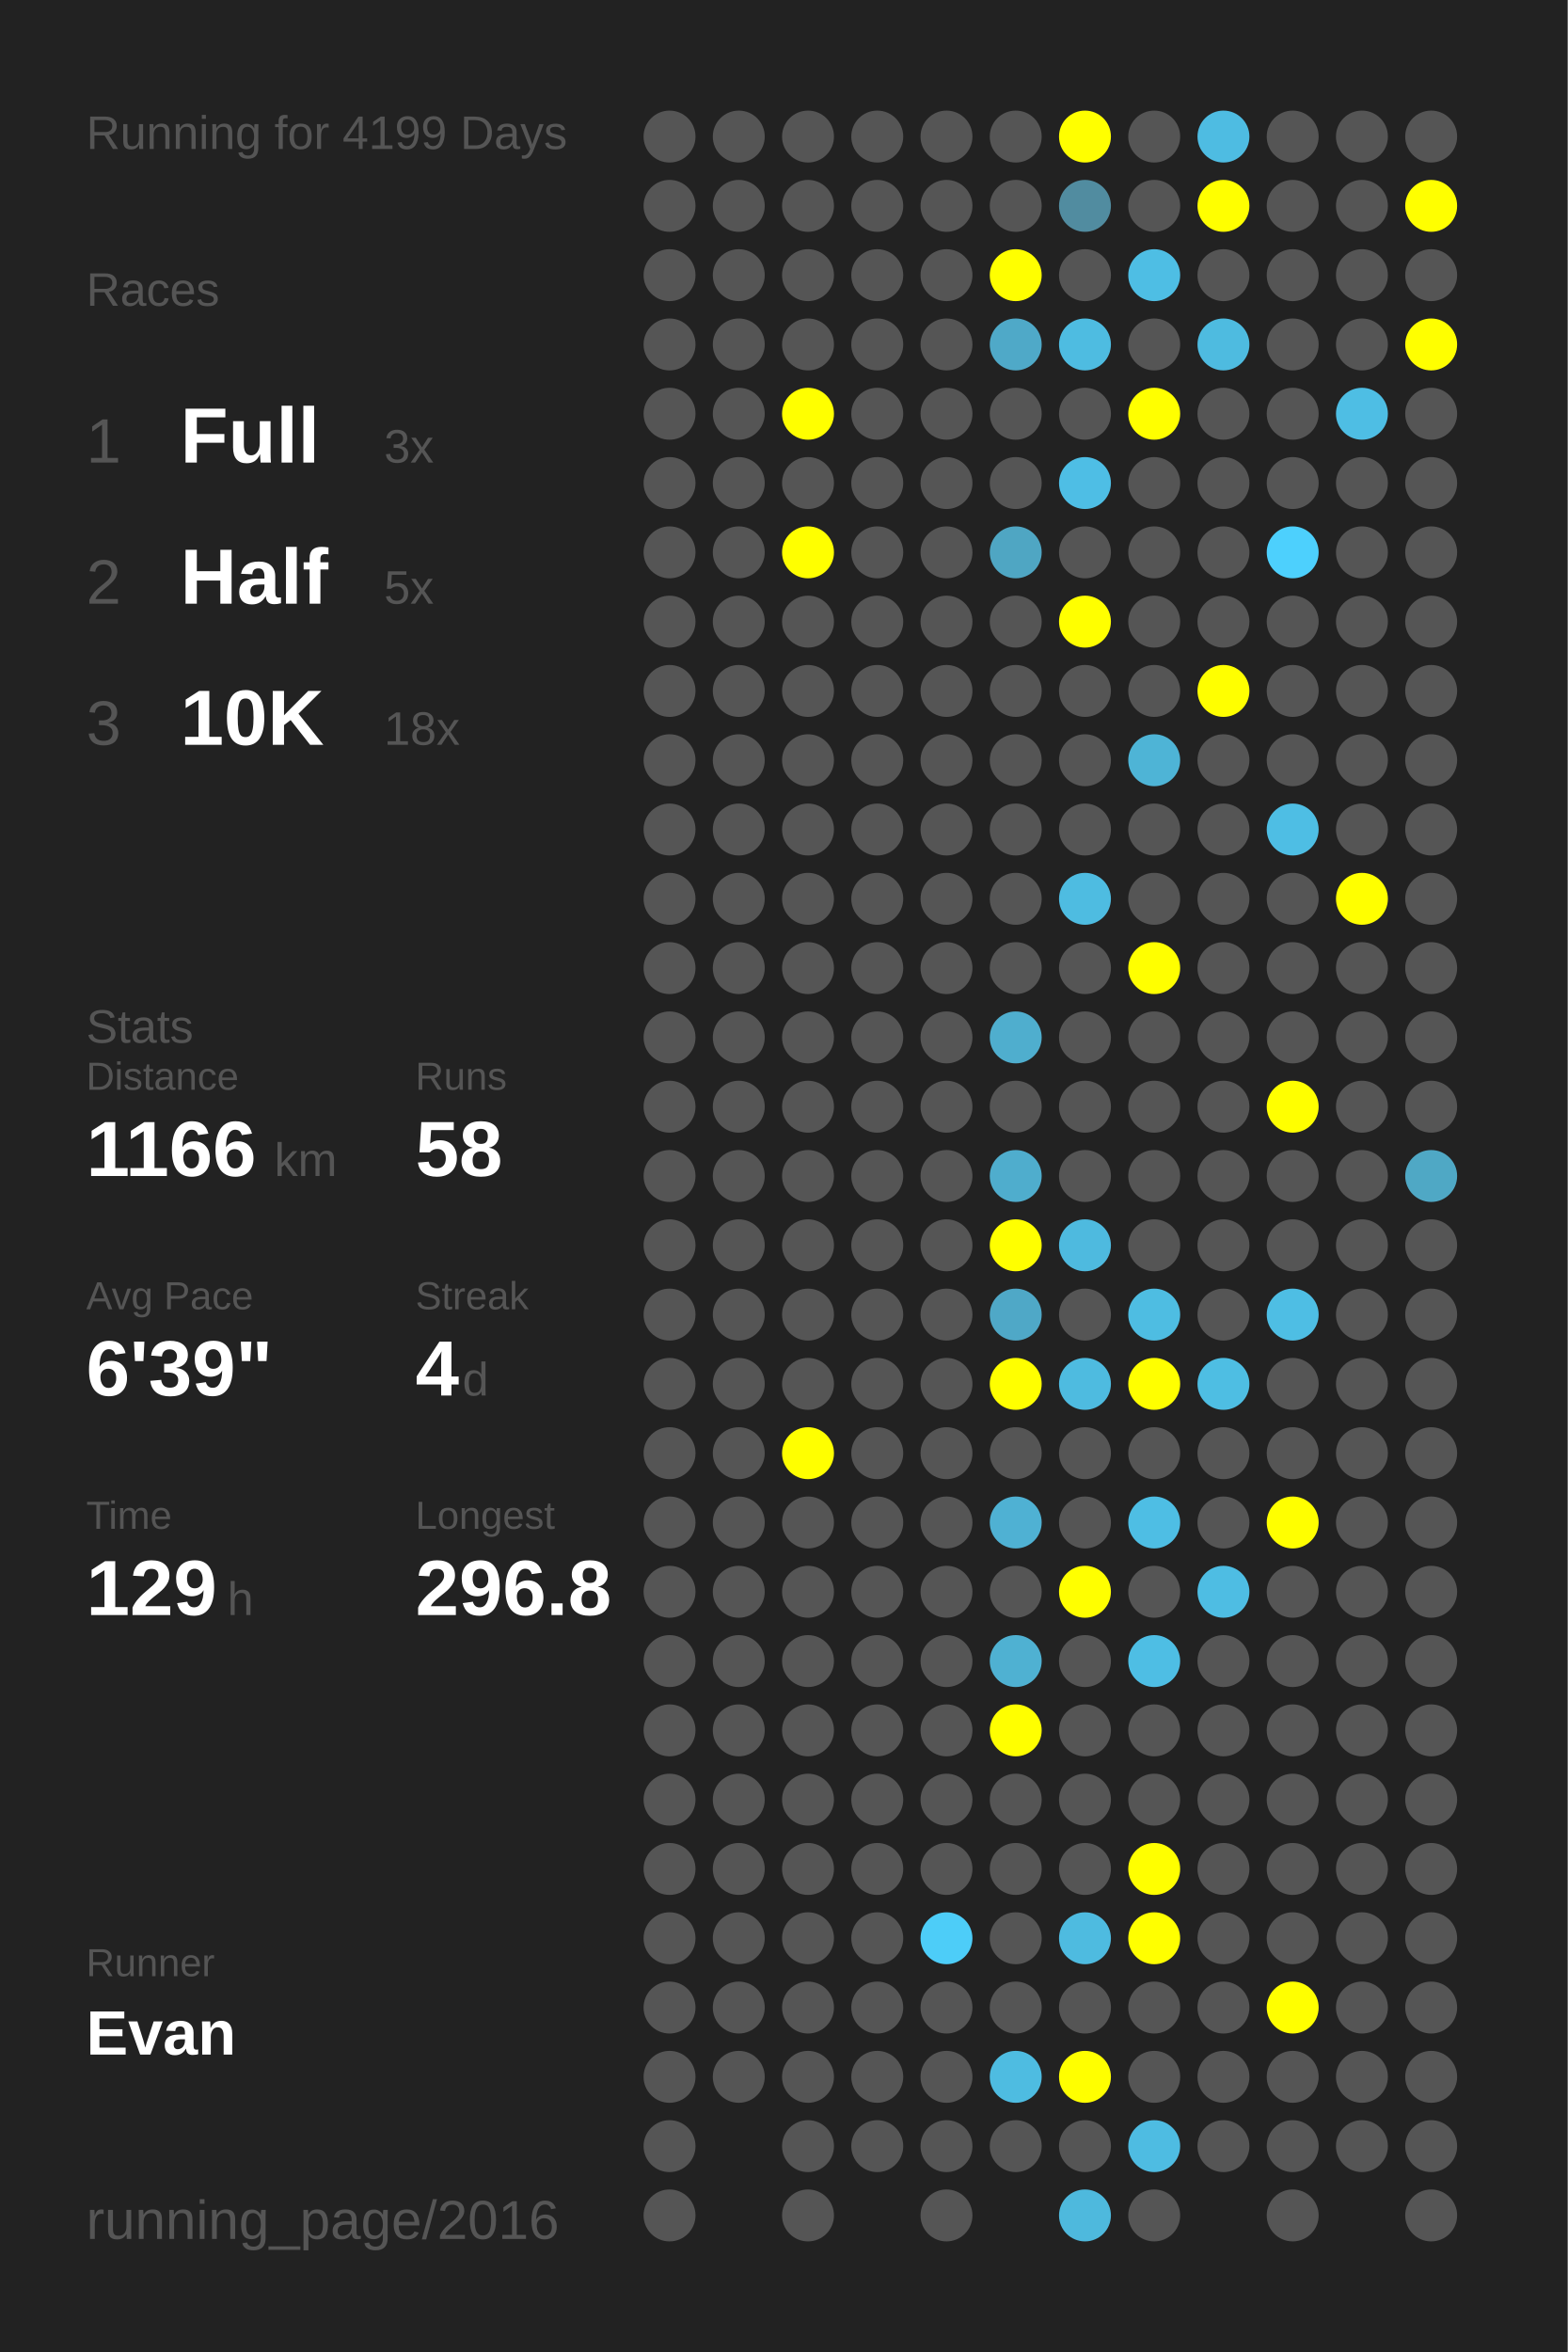
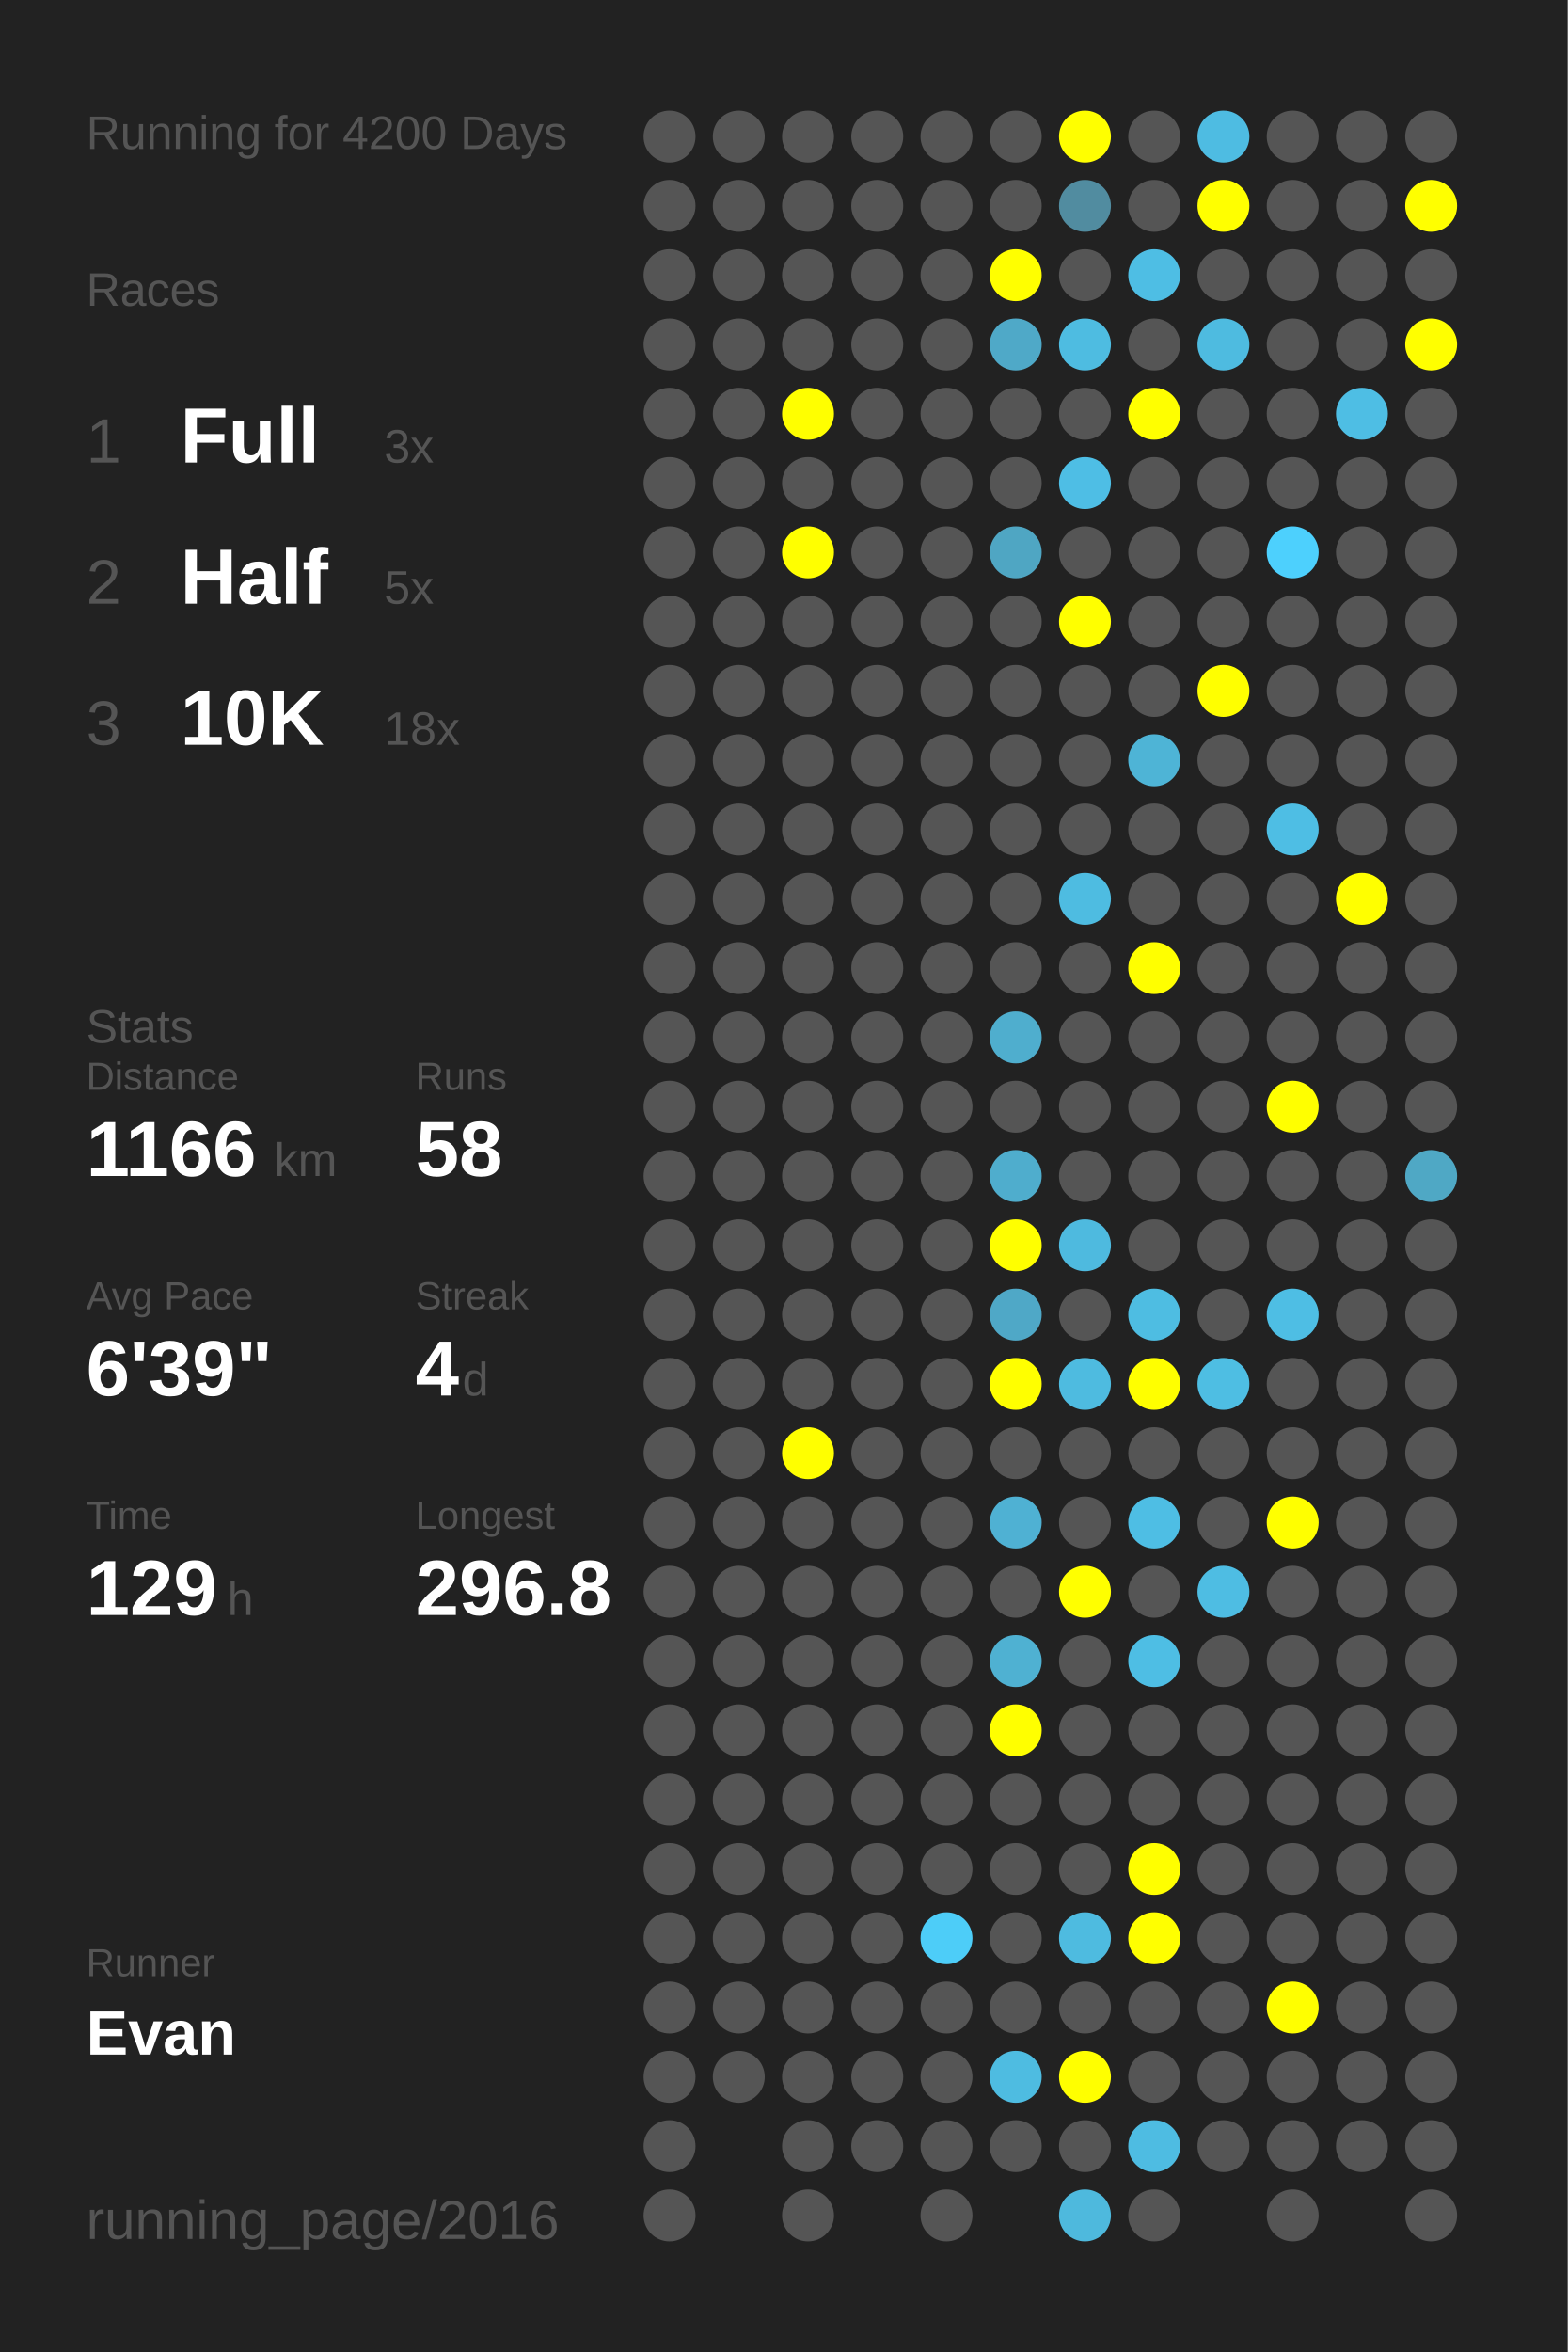
<svg xmlns="http://www.w3.org/2000/svg" baseProfile="full" height="300mm" version="1.1" viewBox="0,0,200,300" width="200mm">
  <defs />
  <rect fill="#222222" height="300" width="200" x="0" y="0" />
-   <text fill="#555555" style="font-size:6px; font-family:Arial;" x="11" y="19">Running for 4199 Days</text>
+   <text fill="#555555" style="font-size:6px; font-family:Arial;" x="11" y="19">Running for 4200 Days</text>
  <text fill="#555555" style="font-size:6px; font-family:Arial;" x="11" y="39">Races</text>
  <text fill="#555555" style="font-size:8px; font-family:Arial;" x="11" y="59">1</text>
  <text fill="#FFFFFF" style="font-size:10px; font-family:Arial; font-weight:bold;" x="23" y="59">Full</text>
  <text fill="#555555" style="font-size:6px; font-family:Arial;" x="49" y="59">3x</text>
  <text fill="#555555" style="font-size:8px; font-family:Arial;" x="11" y="77">2</text>
  <text fill="#FFFFFF" style="font-size:10px; font-family:Arial; font-weight:bold;" x="23" y="77">Half</text>
  <text fill="#555555" style="font-size:6px; font-family:Arial;" x="49" y="77">5x</text>
  <text fill="#555555" style="font-size:8px; font-family:Arial;" x="11" y="95">3</text>
  <text fill="#FFFFFF" style="font-size:10px; font-family:Arial; font-weight:bold;" x="23" y="95">10K</text>
  <text fill="#555555" style="font-size:6px; font-family:Arial;" x="49" y="95">18x</text>
  <text fill="#555555" style="font-size:6px; font-family:Arial;" x="11" y="133">Stats</text>
  <text fill="#555555" style="font-size:5px; font-family:Arial;" x="11" y="139">Distance</text>
  <text fill="#FFFFFF" style="font-size:10px; font-family:Arial; font-weight:bold;" x="11" y="150">1166</text>
  <text fill="#555555" style="font-size:6px; font-family:Arial;" x="35" y="150">km</text>
  <text fill="#555555" style="font-size:5px; font-family:Arial;" x="53" y="139">Runs</text>
  <text fill="#FFFFFF" style="font-size:10px; font-family:Arial; font-weight:bold;" x="53" y="150">58</text>
  <text fill="#555555" style="font-size:5px; font-family:Arial;" x="11" y="167">Avg Pace</text>
  <text fill="#FFFFFF" style="font-size:10px; font-family:Arial; font-weight:bold;" x="11" y="178">6'39"</text>
  <text fill="#555555" style="font-size:5px; font-family:Arial;" x="53" y="167">Streak</text>
  <text fill="#FFFFFF" style="font-size:10px; font-family:Arial; font-weight:bold;" x="53" y="178">4</text>
  <text fill="#555555" style="font-size:6px; font-family:Arial;" x="59" y="178">d</text>
  <text fill="#555555" style="font-size:5px; font-family:Arial;" x="11" y="195">Time</text>
  <text fill="#FFFFFF" style="font-size:10px; font-family:Arial; font-weight:bold;" x="11" y="206">129</text>
  <text fill="#555555" style="font-size:6px; font-family:Arial;" x="29" y="206">h</text>
  <text fill="#555555" style="font-size:5px; font-family:Arial;" x="53" y="195">Longest</text>
  <text fill="#FFFFFF" style="font-size:10px; font-family:Arial; font-weight:bold;" x="53" y="206">296.8</text>
  <text fill="#555555" style="font-size:5px; font-family:Arial;" x="11" y="252.065">Runner</text>
  <text fill="#FFFFFF" style="font-size:8px; font-family:Arial; font-weight:bold;" x="11" y="262.065">Evan</text>
  <text fill="#555555" style="font-size:7px; font-family:Arial;" x="11" y="285.581">running_page/2016</text>
  <circle cx="85.417" cy="17.419" fill="#555555" r="3.312" />
  <circle cx="85.417" cy="26.258" fill="#555555" r="3.312" />
  <circle cx="85.417" cy="35.097" fill="#555555" r="3.312" />
  <circle cx="85.417" cy="43.935" fill="#555555" r="3.312" />
  <circle cx="85.417" cy="52.774" fill="#555555" r="3.312" />
  <circle cx="85.417" cy="61.613" fill="#555555" r="3.312" />
  <circle cx="85.417" cy="70.452" fill="#555555" r="3.312" />
  <circle cx="85.417" cy="79.29" fill="#555555" r="3.312" />
  <circle cx="85.417" cy="88.129" fill="#555555" r="3.312" />
  <circle cx="85.417" cy="96.968" fill="#555555" r="3.312" />
  <circle cx="85.417" cy="105.806" fill="#555555" r="3.312" />
  <circle cx="85.417" cy="114.645" fill="#555555" r="3.312" />
  <circle cx="85.417" cy="123.484" fill="#555555" r="3.312" />
  <circle cx="85.417" cy="132.323" fill="#555555" r="3.312" />
  <circle cx="85.417" cy="141.161" fill="#555555" r="3.312" />
  <circle cx="85.417" cy="150" fill="#555555" r="3.312" />
  <circle cx="85.417" cy="158.839" fill="#555555" r="3.312" />
  <circle cx="85.417" cy="167.677" fill="#555555" r="3.312" />
  <circle cx="85.417" cy="176.516" fill="#555555" r="3.312" />
  <circle cx="85.417" cy="185.355" fill="#555555" r="3.312" />
  <circle cx="85.417" cy="194.194" fill="#555555" r="3.312" />
  <circle cx="85.417" cy="203.032" fill="#555555" r="3.312" />
  <circle cx="85.417" cy="211.871" fill="#555555" r="3.312" />
  <circle cx="85.417" cy="220.71" fill="#555555" r="3.312" />
  <circle cx="85.417" cy="229.548" fill="#555555" r="3.312" />
  <circle cx="85.417" cy="238.387" fill="#555555" r="3.312" />
  <circle cx="85.417" cy="247.226" fill="#555555" r="3.312" />
  <circle cx="85.417" cy="256.065" fill="#555555" r="3.312" />
  <circle cx="85.417" cy="264.903" fill="#555555" r="3.312" />
  <circle cx="85.417" cy="273.742" fill="#555555" r="3.312" />
  <circle cx="85.417" cy="282.581" fill="#555555" r="3.312" />
  <circle cx="94.25" cy="17.419" fill="#555555" r="3.312" />
  <circle cx="94.25" cy="26.258" fill="#555555" r="3.312" />
  <circle cx="94.25" cy="35.097" fill="#555555" r="3.312" />
  <circle cx="94.25" cy="43.935" fill="#555555" r="3.312" />
  <circle cx="94.25" cy="52.774" fill="#555555" r="3.312" />
  <circle cx="94.25" cy="61.613" fill="#555555" r="3.312" />
  <circle cx="94.25" cy="70.452" fill="#555555" r="3.312" />
  <circle cx="94.25" cy="79.29" fill="#555555" r="3.312" />
  <circle cx="94.25" cy="88.129" fill="#555555" r="3.312" />
  <circle cx="94.25" cy="96.968" fill="#555555" r="3.312" />
  <circle cx="94.25" cy="105.806" fill="#555555" r="3.312" />
  <circle cx="94.25" cy="114.645" fill="#555555" r="3.312" />
  <circle cx="94.25" cy="123.484" fill="#555555" r="3.312" />
  <circle cx="94.25" cy="132.323" fill="#555555" r="3.312" />
  <circle cx="94.25" cy="141.161" fill="#555555" r="3.312" />
  <circle cx="94.25" cy="150" fill="#555555" r="3.312" />
  <circle cx="94.25" cy="158.839" fill="#555555" r="3.312" />
  <circle cx="94.25" cy="167.677" fill="#555555" r="3.312" />
  <circle cx="94.25" cy="176.516" fill="#555555" r="3.312" />
  <circle cx="94.25" cy="185.355" fill="#555555" r="3.312" />
  <circle cx="94.25" cy="194.194" fill="#555555" r="3.312" />
  <circle cx="94.25" cy="203.032" fill="#555555" r="3.312" />
  <circle cx="94.25" cy="211.871" fill="#555555" r="3.312" />
  <circle cx="94.25" cy="220.71" fill="#555555" r="3.312" />
  <circle cx="94.25" cy="229.548" fill="#555555" r="3.312" />
  <circle cx="94.25" cy="238.387" fill="#555555" r="3.312" />
  <circle cx="94.25" cy="247.226" fill="#555555" r="3.312" />
  <circle cx="94.25" cy="256.065" fill="#555555" r="3.312" />
  <circle cx="94.25" cy="264.903" fill="#555555" r="3.312" />
  <circle cx="103.083" cy="17.419" fill="#555555" r="3.312" />
  <circle cx="103.083" cy="26.258" fill="#555555" r="3.312" />
  <circle cx="103.083" cy="35.097" fill="#555555" r="3.312" />
  <circle cx="103.083" cy="43.935" fill="#555555" r="3.312" />
  <circle cx="103.083" cy="52.774" fill="#FFFF00" r="3.312" />
  <circle cx="103.083" cy="61.613" fill="#555555" r="3.312" />
  <circle cx="103.083" cy="70.452" fill="#FFFF00" r="3.312" />
  <circle cx="103.083" cy="79.29" fill="#555555" r="3.312" />
  <circle cx="103.083" cy="88.129" fill="#555555" r="3.312" />
  <circle cx="103.083" cy="96.968" fill="#555555" r="3.312" />
  <circle cx="103.083" cy="105.806" fill="#555555" r="3.312" />
  <circle cx="103.083" cy="114.645" fill="#555555" r="3.312" />
  <circle cx="103.083" cy="123.484" fill="#555555" r="3.312" />
  <circle cx="103.083" cy="132.323" fill="#555555" r="3.312" />
  <circle cx="103.083" cy="141.161" fill="#555555" r="3.312" />
  <circle cx="103.083" cy="150" fill="#555555" r="3.312" />
  <circle cx="103.083" cy="158.839" fill="#555555" r="3.312" />
  <circle cx="103.083" cy="167.677" fill="#555555" r="3.312" />
  <circle cx="103.083" cy="176.516" fill="#555555" r="3.312" />
  <circle cx="103.083" cy="185.355" fill="#FFFF00" r="3.312" />
  <circle cx="103.083" cy="194.194" fill="#555555" r="3.312" />
  <circle cx="103.083" cy="203.032" fill="#555555" r="3.312" />
  <circle cx="103.083" cy="211.871" fill="#555555" r="3.312" />
  <circle cx="103.083" cy="220.71" fill="#555555" r="3.312" />
  <circle cx="103.083" cy="229.548" fill="#555555" r="3.312" />
  <circle cx="103.083" cy="238.387" fill="#555555" r="3.312" />
  <circle cx="103.083" cy="247.226" fill="#555555" r="3.312" />
  <circle cx="103.083" cy="256.065" fill="#555555" r="3.312" />
  <circle cx="103.083" cy="264.903" fill="#555555" r="3.312" />
  <circle cx="103.083" cy="273.742" fill="#555555" r="3.312" />
  <circle cx="103.083" cy="282.581" fill="#555555" r="3.312" />
  <circle cx="111.917" cy="17.419" fill="#555555" r="3.312" />
  <circle cx="111.917" cy="26.258" fill="#555555" r="3.312" />
  <circle cx="111.917" cy="35.097" fill="#555555" r="3.312" />
  <circle cx="111.917" cy="43.935" fill="#555555" r="3.312" />
  <circle cx="111.917" cy="52.774" fill="#555555" r="3.312" />
  <circle cx="111.917" cy="61.613" fill="#555555" r="3.312" />
  <circle cx="111.917" cy="70.452" fill="#555555" r="3.312" />
  <circle cx="111.917" cy="79.29" fill="#555555" r="3.312" />
  <circle cx="111.917" cy="88.129" fill="#555555" r="3.312" />
  <circle cx="111.917" cy="96.968" fill="#555555" r="3.312" />
  <circle cx="111.917" cy="105.806" fill="#555555" r="3.312" />
  <circle cx="111.917" cy="114.645" fill="#555555" r="3.312" />
  <circle cx="111.917" cy="123.484" fill="#555555" r="3.312" />
  <circle cx="111.917" cy="132.323" fill="#555555" r="3.312" />
  <circle cx="111.917" cy="141.161" fill="#555555" r="3.312" />
  <circle cx="111.917" cy="150" fill="#555555" r="3.312" />
  <circle cx="111.917" cy="158.839" fill="#555555" r="3.312" />
  <circle cx="111.917" cy="167.677" fill="#555555" r="3.312" />
  <circle cx="111.917" cy="176.516" fill="#555555" r="3.312" />
  <circle cx="111.917" cy="185.355" fill="#555555" r="3.312" />
  <circle cx="111.917" cy="194.194" fill="#555555" r="3.312" />
  <circle cx="111.917" cy="203.032" fill="#555555" r="3.312" />
  <circle cx="111.917" cy="211.871" fill="#555555" r="3.312" />
  <circle cx="111.917" cy="220.71" fill="#555555" r="3.312" />
  <circle cx="111.917" cy="229.548" fill="#555555" r="3.312" />
  <circle cx="111.917" cy="238.387" fill="#555555" r="3.312" />
  <circle cx="111.917" cy="247.226" fill="#555555" r="3.312" />
  <circle cx="111.917" cy="256.065" fill="#555555" r="3.312" />
  <circle cx="111.917" cy="264.903" fill="#555555" r="3.312" />
  <circle cx="111.917" cy="273.742" fill="#555555" r="3.312" />
  <circle cx="120.75" cy="17.419" fill="#555555" r="3.312" />
  <circle cx="120.75" cy="26.258" fill="#555555" r="3.312" />
  <circle cx="120.75" cy="35.097" fill="#555555" r="3.312" />
  <circle cx="120.75" cy="43.935" fill="#555555" r="3.312" />
  <circle cx="120.75" cy="52.774" fill="#555555" r="3.312" />
  <circle cx="120.75" cy="61.613" fill="#555555" r="3.312" />
  <circle cx="120.75" cy="70.452" fill="#555555" r="3.312" />
  <circle cx="120.75" cy="79.29" fill="#555555" r="3.312" />
  <circle cx="120.75" cy="88.129" fill="#555555" r="3.312" />
  <circle cx="120.75" cy="96.968" fill="#555555" r="3.312" />
  <circle cx="120.75" cy="105.806" fill="#555555" r="3.312" />
  <circle cx="120.75" cy="114.645" fill="#555555" r="3.312" />
  <circle cx="120.75" cy="123.484" fill="#555555" r="3.312" />
  <circle cx="120.75" cy="132.323" fill="#555555" r="3.312" />
  <circle cx="120.75" cy="141.161" fill="#555555" r="3.312" />
  <circle cx="120.75" cy="150" fill="#555555" r="3.312" />
  <circle cx="120.75" cy="158.839" fill="#555555" r="3.312" />
  <circle cx="120.75" cy="167.677" fill="#555555" r="3.312" />
  <circle cx="120.75" cy="176.516" fill="#555555" r="3.312" />
  <circle cx="120.75" cy="185.355" fill="#555555" r="3.312" />
  <circle cx="120.75" cy="194.194" fill="#555555" r="3.312" />
  <circle cx="120.75" cy="203.032" fill="#555555" r="3.312" />
  <circle cx="120.75" cy="211.871" fill="#555555" r="3.312" />
  <circle cx="120.75" cy="220.71" fill="#555555" r="3.312" />
  <circle cx="120.75" cy="229.548" fill="#555555" r="3.312" />
  <circle cx="120.75" cy="238.387" fill="#555555" r="3.312" />
  <circle cx="120.75" cy="247.226" fill="#4dcdf8" r="3.312" />
  <circle cx="120.75" cy="256.065" fill="#555555" r="3.312" />
  <circle cx="120.75" cy="264.903" fill="#555555" r="3.312" />
  <circle cx="120.75" cy="273.742" fill="#555555" r="3.312" />
  <circle cx="120.75" cy="282.581" fill="#555555" r="3.312" />
  <circle cx="129.583" cy="17.419" fill="#555555" r="3.312" />
  <circle cx="129.583" cy="26.258" fill="#555555" r="3.312" />
  <circle cx="129.583" cy="35.097" fill="#FFFF00" r="3.312" />
  <circle cx="129.583" cy="43.935" fill="#4fa9c8" r="3.312" />
  <circle cx="129.583" cy="52.774" fill="#555555" r="3.312" />
  <circle cx="129.583" cy="61.613" fill="#555555" r="3.312" />
  <circle cx="129.583" cy="70.452" fill="#4fa6c3" r="3.312" />
  <circle cx="129.583" cy="79.29" fill="#555555" r="3.312" />
  <circle cx="129.583" cy="88.129" fill="#555555" r="3.312" />
  <circle cx="129.583" cy="96.968" fill="#555555" r="3.312" />
  <circle cx="129.583" cy="105.806" fill="#555555" r="3.312" />
  <circle cx="129.583" cy="114.645" fill="#555555" r="3.312" />
  <circle cx="129.583" cy="123.484" fill="#555555" r="3.312" />
  <circle cx="129.583" cy="132.323" fill="#4faece" r="3.312" />
  <circle cx="129.583" cy="141.161" fill="#555555" r="3.312" />
  <circle cx="129.583" cy="150" fill="#4fadcd" r="3.312" />
  <circle cx="129.583" cy="158.839" fill="#FFFF00" r="3.312" />
  <circle cx="129.583" cy="167.677" fill="#4fa8c7" r="3.312" />
  <circle cx="129.583" cy="176.516" fill="#FFFF00" r="3.312" />
  <circle cx="129.583" cy="185.355" fill="#555555" r="3.312" />
  <circle cx="129.583" cy="194.194" fill="#4fb1d3" r="3.312" />
  <circle cx="129.583" cy="203.032" fill="#555555" r="3.312" />
  <circle cx="129.583" cy="211.871" fill="#4fb1d2" r="3.312" />
  <circle cx="129.583" cy="220.71" fill="#FFFF00" r="3.312" />
  <circle cx="129.583" cy="229.548" fill="#555555" r="3.312" />
  <circle cx="129.583" cy="238.387" fill="#555555" r="3.312" />
  <circle cx="129.583" cy="247.226" fill="#555555" r="3.312" />
  <circle cx="129.583" cy="256.065" fill="#555555" r="3.312" />
  <circle cx="129.583" cy="264.903" fill="#4ebce1" r="3.312" />
  <circle cx="129.583" cy="273.742" fill="#555555" r="3.312" />
  <circle cx="138.417" cy="17.419" fill="#FFFF00" r="3.312" />
  <circle cx="138.417" cy="26.258" fill="#518ca0" r="3.312" />
  <circle cx="138.417" cy="35.097" fill="#555555" r="3.312" />
  <circle cx="138.417" cy="43.935" fill="#4ebce1" r="3.312" />
  <circle cx="138.417" cy="52.774" fill="#555555" r="3.312" />
  <circle cx="138.417" cy="61.613" fill="#4ebee5" r="3.312" />
  <circle cx="138.417" cy="70.452" fill="#555555" r="3.312" />
  <circle cx="138.417" cy="79.29" fill="#FFFF00" r="3.312" />
  <circle cx="138.417" cy="88.129" fill="#555555" r="3.312" />
  <circle cx="138.417" cy="96.968" fill="#555555" r="3.312" />
  <circle cx="138.417" cy="105.806" fill="#555555" r="3.312" />
  <circle cx="138.417" cy="114.645" fill="#4ebce1" r="3.312" />
  <circle cx="138.417" cy="123.484" fill="#555555" r="3.312" />
  <circle cx="138.417" cy="132.323" fill="#555555" r="3.312" />
  <circle cx="138.417" cy="141.161" fill="#555555" r="3.312" />
  <circle cx="138.417" cy="150" fill="#555555" r="3.312" />
  <circle cx="138.417" cy="158.839" fill="#4ebadf" r="3.312" />
  <circle cx="138.417" cy="167.677" fill="#555555" r="3.312" />
  <circle cx="138.417" cy="176.516" fill="#4ebbe0" r="3.312" />
  <circle cx="138.417" cy="185.355" fill="#555555" r="3.312" />
  <circle cx="138.417" cy="194.194" fill="#555555" r="3.312" />
  <circle cx="138.417" cy="203.032" fill="#FFFF00" r="3.312" />
  <circle cx="138.417" cy="211.871" fill="#555555" r="3.312" />
  <circle cx="138.417" cy="220.71" fill="#555555" r="3.312" />
  <circle cx="138.417" cy="229.548" fill="#555555" r="3.312" />
  <circle cx="138.417" cy="238.387" fill="#555555" r="3.312" />
  <circle cx="138.417" cy="247.226" fill="#4ebbe0" r="3.312" />
  <circle cx="138.417" cy="256.065" fill="#555555" r="3.312" />
  <circle cx="138.417" cy="264.903" fill="#FFFF00" r="3.312" />
  <circle cx="138.417" cy="273.742" fill="#555555" r="3.312" />
  <circle cx="138.417" cy="282.581" fill="#4eb9dd" r="3.312" />
  <circle cx="147.25" cy="17.419" fill="#555555" r="3.312" />
  <circle cx="147.25" cy="26.258" fill="#555555" r="3.312" />
  <circle cx="147.25" cy="35.097" fill="#4ebee4" r="3.312" />
  <circle cx="147.25" cy="43.935" fill="#555555" r="3.312" />
  <circle cx="147.25" cy="52.774" fill="#FFFF00" r="3.312" />
  <circle cx="147.25" cy="61.613" fill="#555555" r="3.312" />
  <circle cx="147.25" cy="70.452" fill="#555555" r="3.312" />
  <circle cx="147.25" cy="79.29" fill="#555555" r="3.312" />
  <circle cx="147.25" cy="88.129" fill="#555555" r="3.312" />
  <circle cx="147.25" cy="96.968" fill="#4eb4d6" r="3.312" />
  <circle cx="147.25" cy="105.806" fill="#555555" r="3.312" />
  <circle cx="147.25" cy="114.645" fill="#555555" r="3.312" />
  <circle cx="147.25" cy="123.484" fill="#FFFF00" r="3.312" />
  <circle cx="147.25" cy="132.323" fill="#555555" r="3.312" />
  <circle cx="147.25" cy="141.161" fill="#555555" r="3.312" />
  <circle cx="147.25" cy="150" fill="#555555" r="3.312" />
  <circle cx="147.25" cy="158.839" fill="#555555" r="3.312" />
  <circle cx="147.25" cy="167.677" fill="#4ebde2" r="3.312" />
  <circle cx="147.25" cy="176.516" fill="#FFFF00" r="3.312" />
  <circle cx="147.25" cy="185.355" fill="#555555" r="3.312" />
  <circle cx="147.25" cy="194.194" fill="#4ebee4" r="3.312" />
  <circle cx="147.25" cy="203.032" fill="#555555" r="3.312" />
  <circle cx="147.25" cy="211.871" fill="#4ebee4" r="3.312" />
  <circle cx="147.25" cy="220.71" fill="#555555" r="3.312" />
  <circle cx="147.25" cy="229.548" fill="#555555" r="3.312" />
  <circle cx="147.25" cy="238.387" fill="#FFFF00" r="3.312" />
  <circle cx="147.25" cy="247.226" fill="#FFFF00" r="3.312" />
  <circle cx="147.25" cy="256.065" fill="#555555" r="3.312" />
  <circle cx="147.25" cy="264.903" fill="#555555" r="3.312" />
  <circle cx="147.25" cy="273.742" fill="#4ebce2" r="3.312" />
  <circle cx="147.25" cy="282.581" fill="#555555" r="3.312" />
  <circle cx="156.083" cy="17.419" fill="#4ebce2" r="3.312" />
  <circle cx="156.083" cy="26.258" fill="#FFFF00" r="3.312" />
  <circle cx="156.083" cy="35.097" fill="#555555" r="3.312" />
  <circle cx="156.083" cy="43.935" fill="#4ebbe0" r="3.312" />
  <circle cx="156.083" cy="52.774" fill="#555555" r="3.312" />
  <circle cx="156.083" cy="61.613" fill="#555555" r="3.312" />
  <circle cx="156.083" cy="70.452" fill="#555555" r="3.312" />
  <circle cx="156.083" cy="79.29" fill="#555555" r="3.312" />
  <circle cx="156.083" cy="88.129" fill="#FFFF00" r="3.312" />
  <circle cx="156.083" cy="96.968" fill="#555555" r="3.312" />
  <circle cx="156.083" cy="105.806" fill="#555555" r="3.312" />
  <circle cx="156.083" cy="114.645" fill="#555555" r="3.312" />
  <circle cx="156.083" cy="123.484" fill="#555555" r="3.312" />
  <circle cx="156.083" cy="132.323" fill="#555555" r="3.312" />
  <circle cx="156.083" cy="141.161" fill="#555555" r="3.312" />
  <circle cx="156.083" cy="150" fill="#555555" r="3.312" />
  <circle cx="156.083" cy="158.839" fill="#555555" r="3.312" />
  <circle cx="156.083" cy="167.677" fill="#555555" r="3.312" />
  <circle cx="156.083" cy="176.516" fill="#4ebee3" r="3.312" />
  <circle cx="156.083" cy="185.355" fill="#555555" r="3.312" />
  <circle cx="156.083" cy="194.194" fill="#555555" r="3.312" />
  <circle cx="156.083" cy="203.032" fill="#4ebde3" r="3.312" />
  <circle cx="156.083" cy="211.871" fill="#555555" r="3.312" />
  <circle cx="156.083" cy="220.71" fill="#555555" r="3.312" />
  <circle cx="156.083" cy="229.548" fill="#555555" r="3.312" />
  <circle cx="156.083" cy="238.387" fill="#555555" r="3.312" />
  <circle cx="156.083" cy="247.226" fill="#555555" r="3.312" />
  <circle cx="156.083" cy="256.065" fill="#555555" r="3.312" />
  <circle cx="156.083" cy="264.903" fill="#555555" r="3.312" />
  <circle cx="156.083" cy="273.742" fill="#555555" r="3.312" />
  <circle cx="164.917" cy="17.419" fill="#555555" r="3.312" />
  <circle cx="164.917" cy="26.258" fill="#555555" r="3.312" />
  <circle cx="164.917" cy="35.097" fill="#555555" r="3.312" />
  <circle cx="164.917" cy="43.935" fill="#555555" r="3.312" />
  <circle cx="164.917" cy="52.774" fill="#555555" r="3.312" />
  <circle cx="164.917" cy="61.613" fill="#555555" r="3.312" />
  <circle cx="164.917" cy="70.452" fill="#4dd0fd" r="3.312" />
  <circle cx="164.917" cy="79.29" fill="#555555" r="3.312" />
  <circle cx="164.917" cy="88.129" fill="#555555" r="3.312" />
  <circle cx="164.917" cy="96.968" fill="#555555" r="3.312" />
  <circle cx="164.917" cy="105.806" fill="#4ebee4" r="3.312" />
  <circle cx="164.917" cy="114.645" fill="#555555" r="3.312" />
  <circle cx="164.917" cy="123.484" fill="#555555" r="3.312" />
  <circle cx="164.917" cy="132.323" fill="#555555" r="3.312" />
  <circle cx="164.917" cy="141.161" fill="#FFFF00" r="3.312" />
  <circle cx="164.917" cy="150" fill="#555555" r="3.312" />
  <circle cx="164.917" cy="158.839" fill="#555555" r="3.312" />
  <circle cx="164.917" cy="167.677" fill="#4ebee4" r="3.312" />
  <circle cx="164.917" cy="176.516" fill="#555555" r="3.312" />
  <circle cx="164.917" cy="185.355" fill="#555555" r="3.312" />
  <circle cx="164.917" cy="194.194" fill="#FFFF00" r="3.312" />
  <circle cx="164.917" cy="203.032" fill="#555555" r="3.312" />
  <circle cx="164.917" cy="211.871" fill="#555555" r="3.312" />
  <circle cx="164.917" cy="220.71" fill="#555555" r="3.312" />
  <circle cx="164.917" cy="229.548" fill="#555555" r="3.312" />
  <circle cx="164.917" cy="238.387" fill="#555555" r="3.312" />
  <circle cx="164.917" cy="247.226" fill="#555555" r="3.312" />
  <circle cx="164.917" cy="256.065" fill="#FFFF00" r="3.312" />
  <circle cx="164.917" cy="264.903" fill="#555555" r="3.312" />
  <circle cx="164.917" cy="273.742" fill="#555555" r="3.312" />
  <circle cx="164.917" cy="282.581" fill="#555555" r="3.312" />
  <circle cx="173.75" cy="17.419" fill="#555555" r="3.312" />
  <circle cx="173.75" cy="26.258" fill="#555555" r="3.312" />
  <circle cx="173.75" cy="35.097" fill="#555555" r="3.312" />
  <circle cx="173.75" cy="43.935" fill="#555555" r="3.312" />
  <circle cx="173.75" cy="52.774" fill="#4ebee4" r="3.312" />
  <circle cx="173.75" cy="61.613" fill="#555555" r="3.312" />
  <circle cx="173.75" cy="70.452" fill="#555555" r="3.312" />
  <circle cx="173.75" cy="79.29" fill="#555555" r="3.312" />
  <circle cx="173.75" cy="88.129" fill="#555555" r="3.312" />
  <circle cx="173.75" cy="96.968" fill="#555555" r="3.312" />
  <circle cx="173.75" cy="105.806" fill="#555555" r="3.312" />
  <circle cx="173.75" cy="114.645" fill="#FFFF00" r="3.312" />
  <circle cx="173.75" cy="123.484" fill="#555555" r="3.312" />
  <circle cx="173.75" cy="132.323" fill="#555555" r="3.312" />
  <circle cx="173.75" cy="141.161" fill="#555555" r="3.312" />
  <circle cx="173.75" cy="150" fill="#555555" r="3.312" />
  <circle cx="173.75" cy="158.839" fill="#555555" r="3.312" />
  <circle cx="173.75" cy="167.677" fill="#555555" r="3.312" />
  <circle cx="173.75" cy="176.516" fill="#555555" r="3.312" />
  <circle cx="173.75" cy="185.355" fill="#555555" r="3.312" />
  <circle cx="173.75" cy="194.194" fill="#555555" r="3.312" />
  <circle cx="173.75" cy="203.032" fill="#555555" r="3.312" />
  <circle cx="173.75" cy="211.871" fill="#555555" r="3.312" />
  <circle cx="173.75" cy="220.71" fill="#555555" r="3.312" />
  <circle cx="173.75" cy="229.548" fill="#555555" r="3.312" />
  <circle cx="173.75" cy="238.387" fill="#555555" r="3.312" />
  <circle cx="173.75" cy="247.226" fill="#555555" r="3.312" />
  <circle cx="173.75" cy="256.065" fill="#555555" r="3.312" />
  <circle cx="173.75" cy="264.903" fill="#555555" r="3.312" />
  <circle cx="173.75" cy="273.742" fill="#555555" r="3.312" />
  <circle cx="182.583" cy="17.419" fill="#555555" r="3.312" />
  <circle cx="182.583" cy="26.258" fill="#FFFF00" r="3.312" />
  <circle cx="182.583" cy="35.097" fill="#555555" r="3.312" />
  <circle cx="182.583" cy="43.935" fill="#FFFF00" r="3.312" />
  <circle cx="182.583" cy="52.774" fill="#555555" r="3.312" />
  <circle cx="182.583" cy="61.613" fill="#555555" r="3.312" />
  <circle cx="182.583" cy="70.452" fill="#555555" r="3.312" />
  <circle cx="182.583" cy="79.29" fill="#555555" r="3.312" />
  <circle cx="182.583" cy="88.129" fill="#555555" r="3.312" />
  <circle cx="182.583" cy="96.968" fill="#555555" r="3.312" />
  <circle cx="182.583" cy="105.806" fill="#555555" r="3.312" />
  <circle cx="182.583" cy="114.645" fill="#555555" r="3.312" />
  <circle cx="182.583" cy="123.484" fill="#555555" r="3.312" />
  <circle cx="182.583" cy="132.323" fill="#555555" r="3.312" />
  <circle cx="182.583" cy="141.161" fill="#555555" r="3.312" />
  <circle cx="182.583" cy="150" fill="#4fa8c5" r="3.312" />
  <circle cx="182.583" cy="158.839" fill="#555555" r="3.312" />
  <circle cx="182.583" cy="167.677" fill="#555555" r="3.312" />
  <circle cx="182.583" cy="176.516" fill="#555555" r="3.312" />
  <circle cx="182.583" cy="185.355" fill="#555555" r="3.312" />
  <circle cx="182.583" cy="194.194" fill="#555555" r="3.312" />
  <circle cx="182.583" cy="203.032" fill="#555555" r="3.312" />
  <circle cx="182.583" cy="211.871" fill="#555555" r="3.312" />
  <circle cx="182.583" cy="220.71" fill="#555555" r="3.312" />
  <circle cx="182.583" cy="229.548" fill="#555555" r="3.312" />
  <circle cx="182.583" cy="238.387" fill="#555555" r="3.312" />
  <circle cx="182.583" cy="247.226" fill="#555555" r="3.312" />
  <circle cx="182.583" cy="256.065" fill="#555555" r="3.312" />
  <circle cx="182.583" cy="264.903" fill="#555555" r="3.312" />
  <circle cx="182.583" cy="273.742" fill="#555555" r="3.312" />
  <circle cx="182.583" cy="282.581" fill="#555555" r="3.312" />
</svg>
